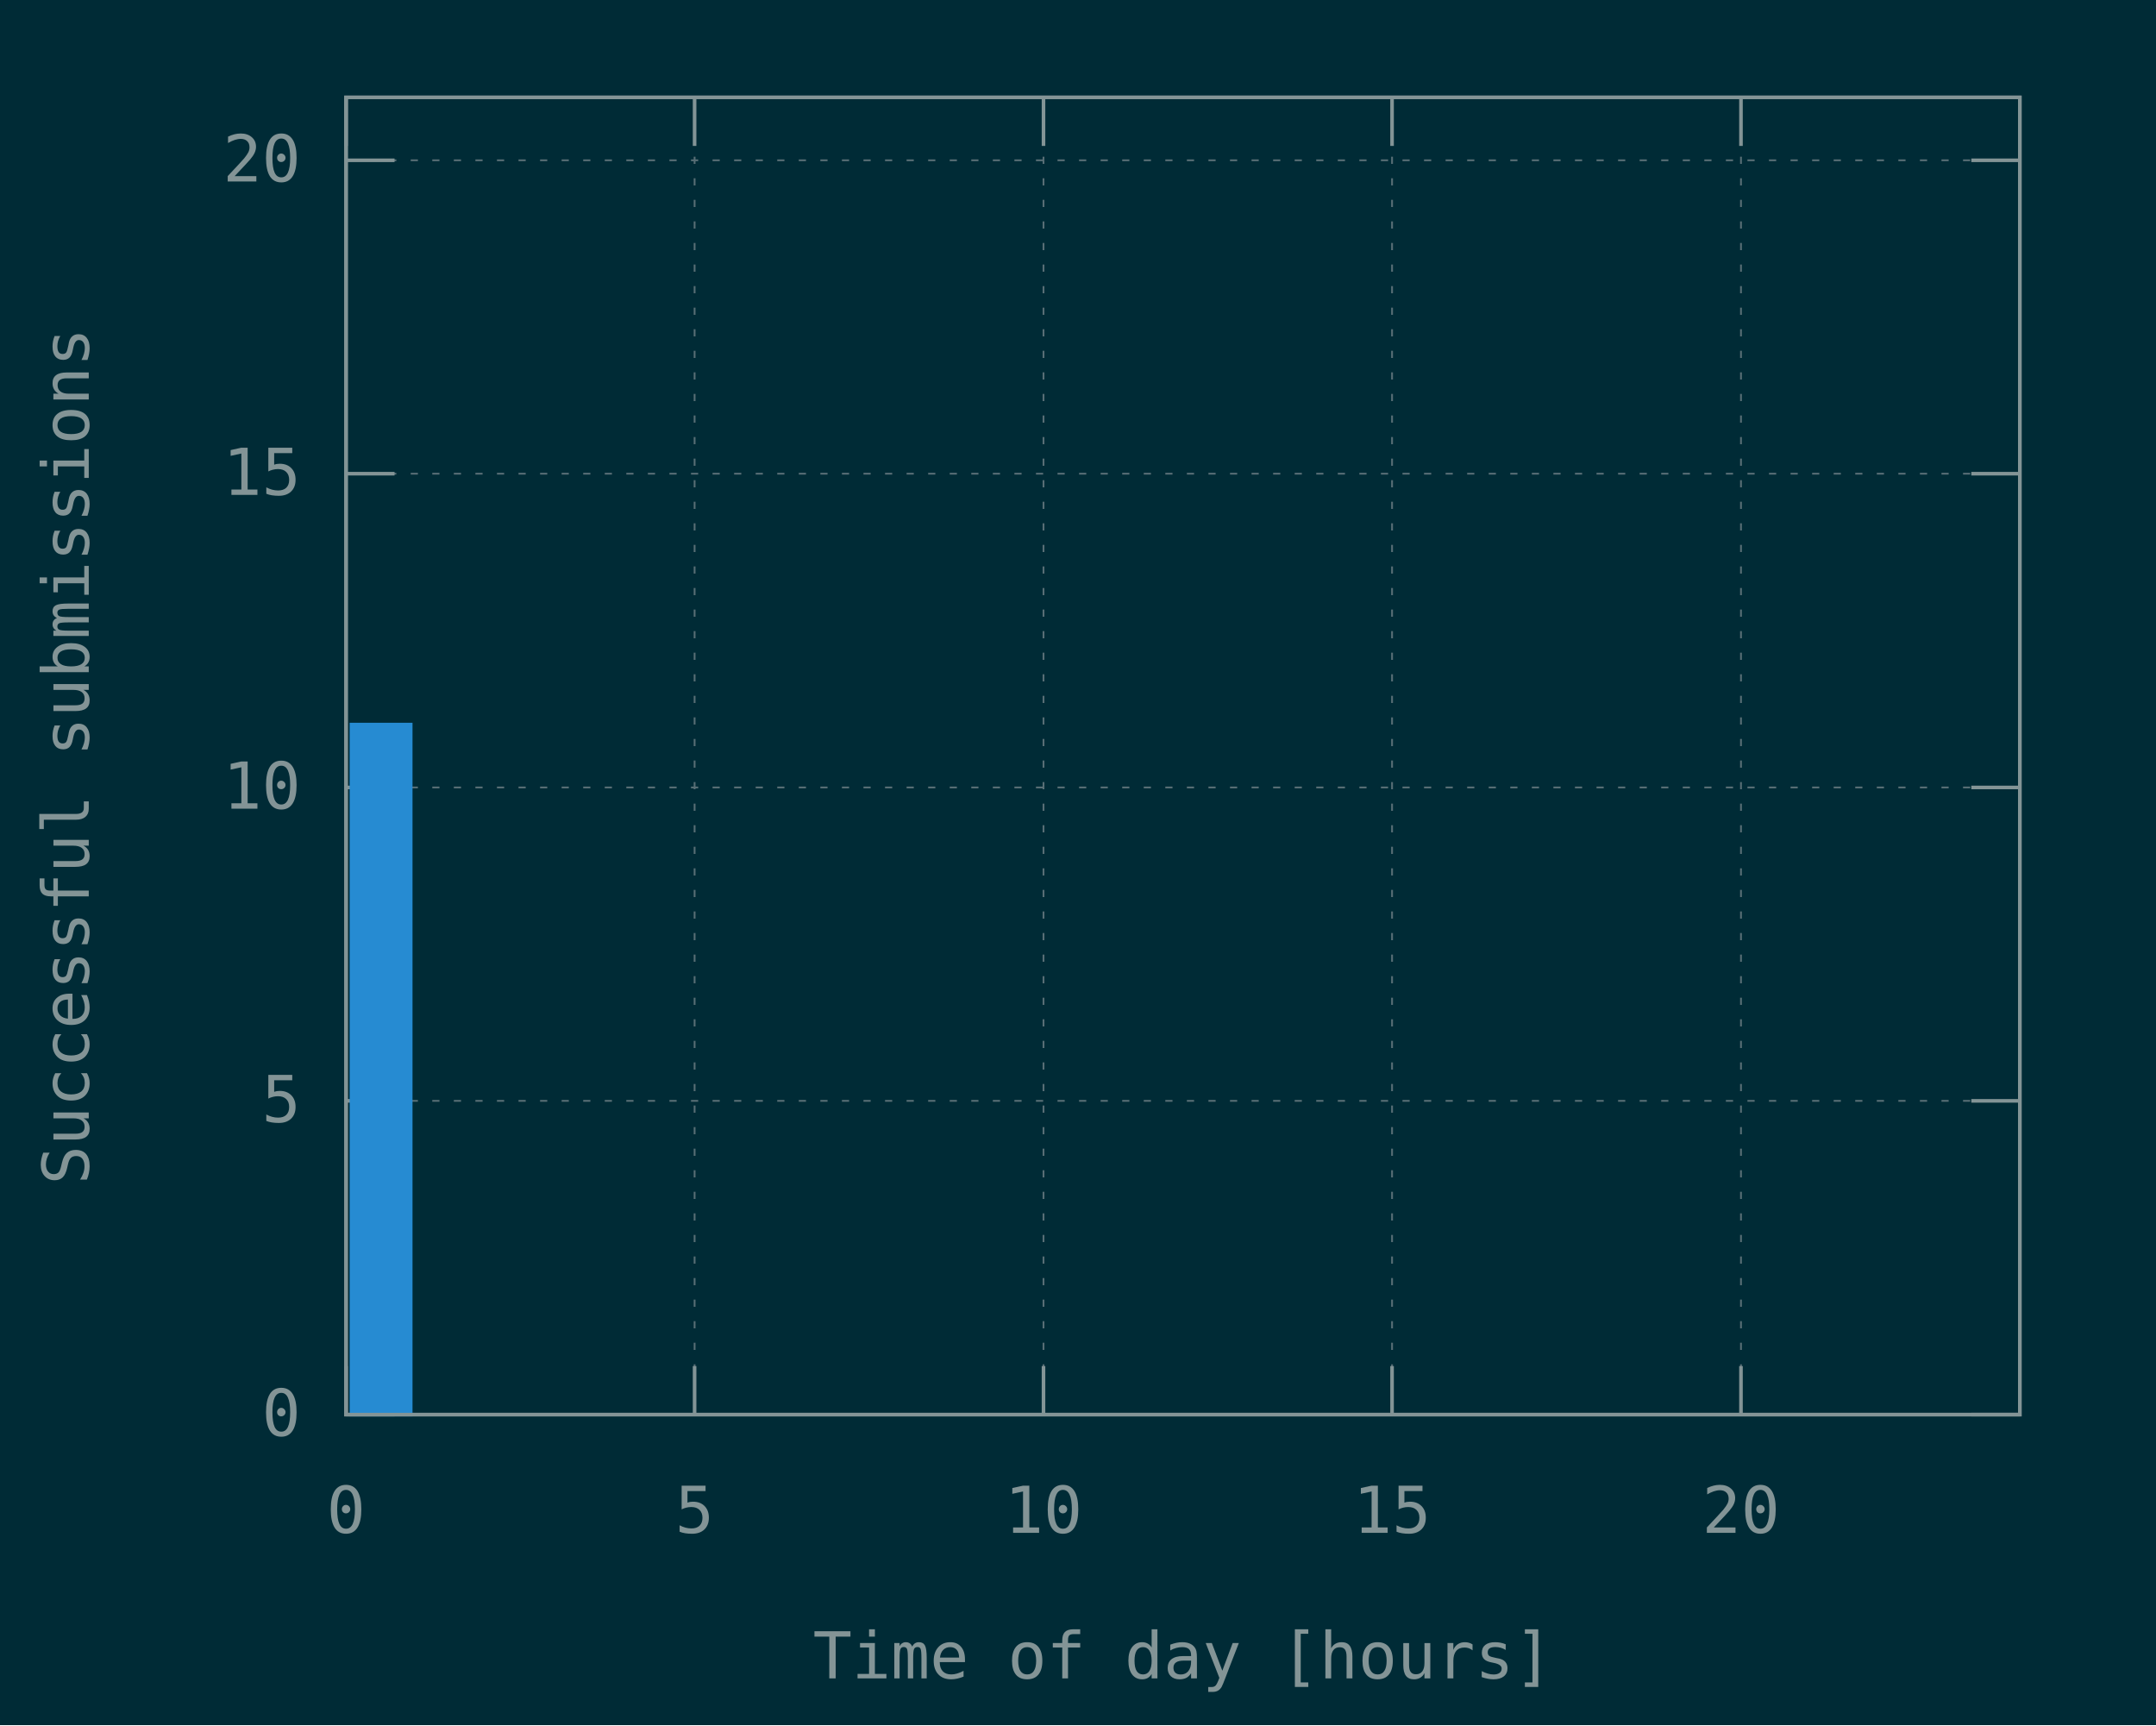
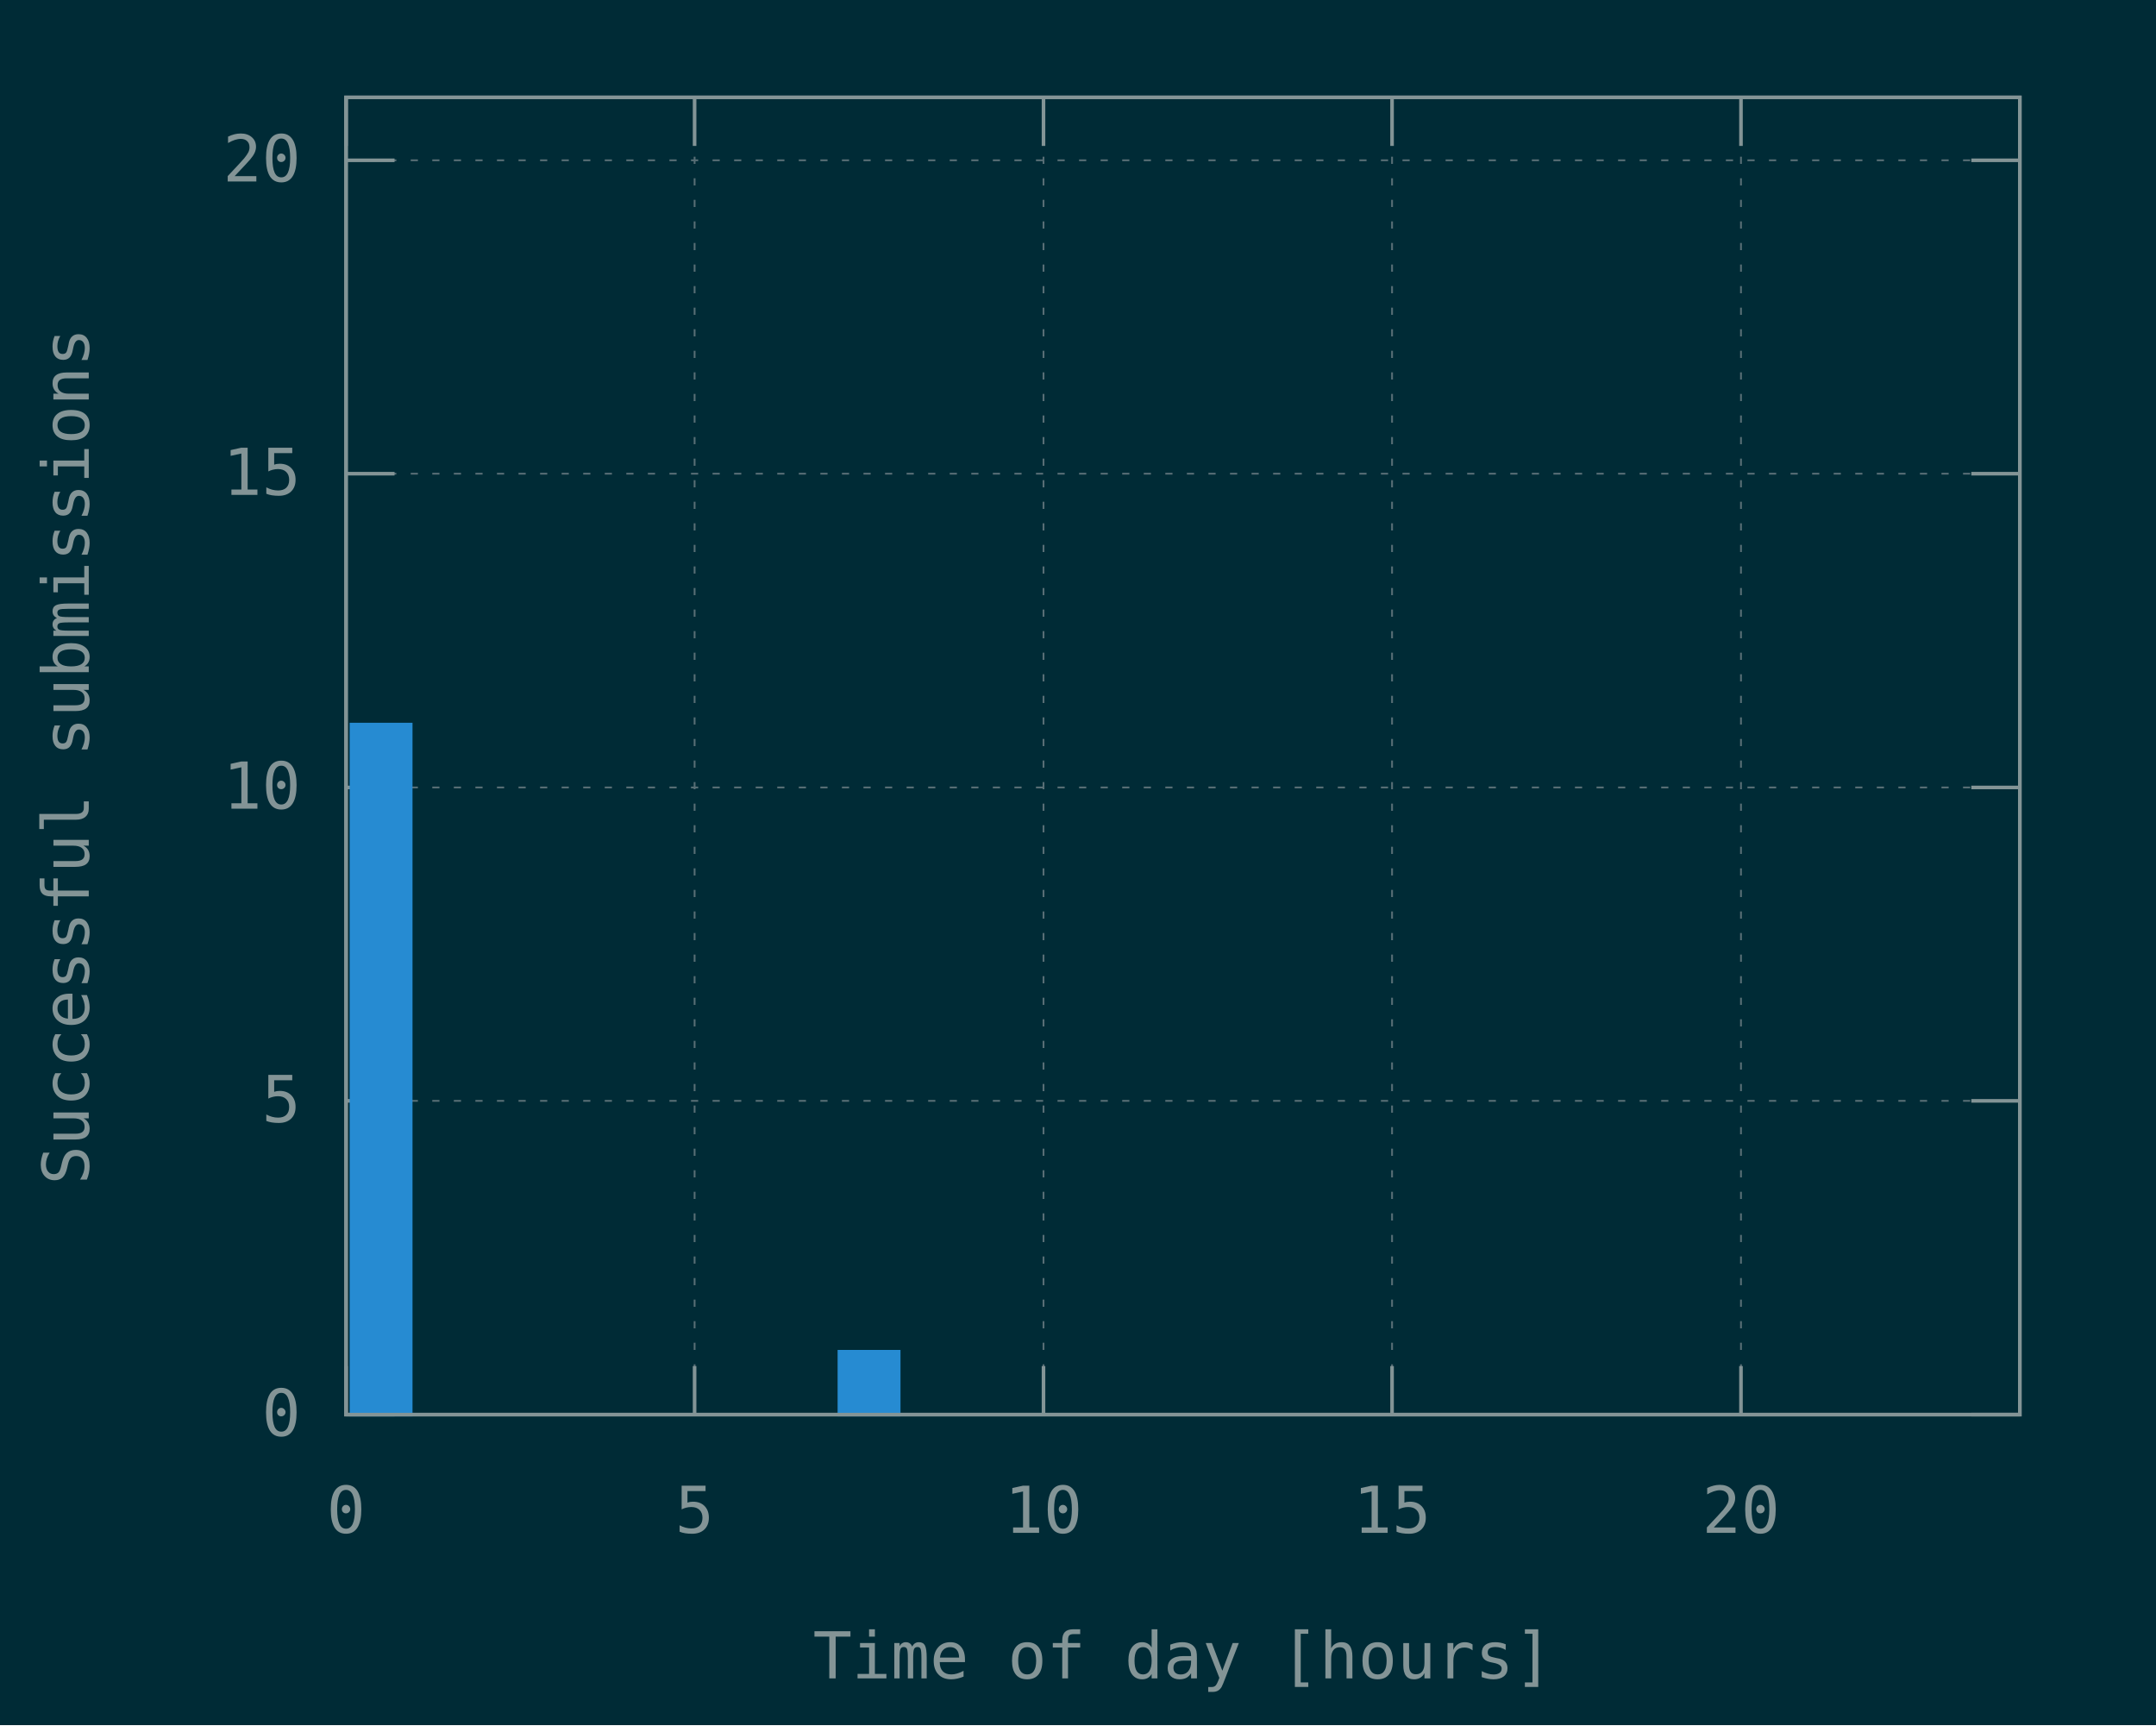
<svg xmlns="http://www.w3.org/2000/svg" xmlns:xlink="http://www.w3.org/1999/xlink" width="600" height="480" viewBox="0 0 600 480">
  <g id="gnuplot_canvas">
    <rect x="0" y="0" width="600" height="480" fill="#002b36" />
    <defs>
      <circle id="gpDot" r="0.5" stroke-width="0.5" />
      <path id="gpPt0" stroke-width="0.148" stroke="currentColor" d="M-1,0 h2 M0,-1 v2" />
      <path id="gpPt1" stroke-width="0.148" stroke="currentColor" d="M-1,-1 L1,1 M1,-1 L-1,1" />
      <path id="gpPt2" stroke-width="0.148" stroke="currentColor" d="M-1,0 L1,0 M0,-1 L0,1 M-1,-1 L1,1 M-1,1 L1,-1" />
      <rect id="gpPt3" stroke-width="0.148" stroke="currentColor" x="-1" y="-1" width="2" height="2" />
      <rect id="gpPt4" stroke-width="0.148" stroke="currentColor" fill="currentColor" x="-1" y="-1" width="2" height="2" />
      <circle id="gpPt5" stroke-width="0.148" stroke="currentColor" cx="0" cy="0" r="1" />
      <use xlink:href="#gpPt5" id="gpPt6" fill="currentColor" stroke="none" />
      <path id="gpPt7" stroke-width="0.148" stroke="currentColor" d="M0,-1.33 L-1.33,0.67 L1.33,0.67 z" />
      <use xlink:href="#gpPt7" id="gpPt8" fill="currentColor" stroke="none" />
      <use xlink:href="#gpPt7" id="gpPt9" stroke="currentColor" transform="rotate(180)" />
      <use xlink:href="#gpPt9" id="gpPt10" fill="currentColor" stroke="none" />
      <use xlink:href="#gpPt3" id="gpPt11" stroke="currentColor" transform="rotate(45)" />
      <use xlink:href="#gpPt11" id="gpPt12" fill="currentColor" stroke="none" />
      <path id="gpPt13" stroke-width="0.148" stroke="currentColor" d="M0,1.330 L1.265,0.411 L0.782,-1.067 L-0.782,-1.076 L-1.265,0.411 z" />
      <use xlink:href="#gpPt13" id="gpPt14" fill="currentColor" stroke="none" />
      <filter id="textbox" filterUnits="objectBoundingBox" x="0" y="0" height="1" width="1">
        <feFlood flood-color="#002B36" flood-opacity="1" result="bgnd" />
        <feComposite in="SourceGraphic" in2="bgnd" operator="atop" />
      </filter>
      <filter id="greybox" filterUnits="objectBoundingBox" x="0" y="0" height="1" width="1">
        <feFlood flood-color="lightgrey" flood-opacity="1" result="grey" />
        <feComposite in="SourceGraphic" in2="grey" operator="atop" />
      </filter>
    </defs>
    <g fill="none" color="#002B36" stroke="currentColor" stroke-width="1.00" stroke-linecap="butt" stroke-linejoin="miter">
</g>
    <g fill="none" color="black" stroke="currentColor" stroke-width="1.00" stroke-linecap="butt" stroke-linejoin="miter">
</g>
    <g fill="none" color="black" stroke="rgb(131, 148, 150)" stroke-width="0.50" stroke-linecap="butt" stroke-linejoin="miter">
</g>
    <g fill="none" color="gray" stroke="currentColor" stroke-width="0.50" stroke-linecap="butt" stroke-linejoin="miter">
      <path stroke="rgb( 88, 110, 117)" stroke-dasharray="2,4" class="gridline" d="M96.3,393.6 L562.1,393.6  " />
    </g>
    <g fill="none" color="gray" stroke="rgb( 88, 110, 117)" stroke-width="1.00" stroke-linecap="butt" stroke-linejoin="miter">
</g>
    <g fill="none" color="black" stroke="currentColor" stroke-width="1.00" stroke-linecap="butt" stroke-linejoin="miter">
      <path stroke="rgb(131, 148, 150)" d="M96.3,393.6 L109.8,393.6 M562.1,393.6 L548.6,393.6  " />
      <g transform="translate(83.7,399.5)" stroke="none" fill="rgb(131,148,150)" font-family="Inconsolata" font-size="18.00" text-anchor="end">
        <text>
          <tspan font-family="Inconsolata"> 0</tspan>
        </text>
      </g>
    </g>
    <g fill="none" color="black" stroke="currentColor" stroke-width="1.00" stroke-linecap="butt" stroke-linejoin="miter">
</g>
    <g fill="none" color="black" stroke="rgb(131, 148, 150)" stroke-width="0.50" stroke-linecap="butt" stroke-linejoin="miter">
</g>
    <g fill="none" color="gray" stroke="currentColor" stroke-width="0.50" stroke-linecap="butt" stroke-linejoin="miter">
      <path stroke="rgb( 88, 110, 117)" stroke-dasharray="2,4" class="gridline" d="M96.3,306.3 L562.1,306.3  " />
    </g>
    <g fill="none" color="gray" stroke="rgb( 88, 110, 117)" stroke-width="1.00" stroke-linecap="butt" stroke-linejoin="miter">
</g>
    <g fill="none" color="black" stroke="currentColor" stroke-width="1.00" stroke-linecap="butt" stroke-linejoin="miter">
      <path stroke="rgb(131, 148, 150)" d="M96.3,306.3 L109.8,306.3 M562.1,306.3 L548.6,306.3  " />
      <g transform="translate(83.7,312.2)" stroke="none" fill="rgb(131,148,150)" font-family="Inconsolata" font-size="18.00" text-anchor="end">
        <text>
          <tspan font-family="Inconsolata"> 5</tspan>
        </text>
      </g>
    </g>
    <g fill="none" color="black" stroke="currentColor" stroke-width="1.00" stroke-linecap="butt" stroke-linejoin="miter">
</g>
    <g fill="none" color="black" stroke="rgb(131, 148, 150)" stroke-width="0.50" stroke-linecap="butt" stroke-linejoin="miter">
</g>
    <g fill="none" color="gray" stroke="currentColor" stroke-width="0.50" stroke-linecap="butt" stroke-linejoin="miter">
      <path stroke="rgb( 88, 110, 117)" stroke-dasharray="2,4" class="gridline" d="M96.3,219.1 L562.1,219.1  " />
    </g>
    <g fill="none" color="gray" stroke="rgb( 88, 110, 117)" stroke-width="1.00" stroke-linecap="butt" stroke-linejoin="miter">
</g>
    <g fill="none" color="black" stroke="currentColor" stroke-width="1.00" stroke-linecap="butt" stroke-linejoin="miter">
      <path stroke="rgb(131, 148, 150)" d="M96.3,219.1 L109.8,219.1 M562.1,219.1 L548.6,219.1  " />
      <g transform="translate(83.7,225.0)" stroke="none" fill="rgb(131,148,150)" font-family="Inconsolata" font-size="18.00" text-anchor="end">
        <text>
          <tspan font-family="Inconsolata"> 10</tspan>
        </text>
      </g>
    </g>
    <g fill="none" color="black" stroke="currentColor" stroke-width="1.00" stroke-linecap="butt" stroke-linejoin="miter">
</g>
    <g fill="none" color="black" stroke="rgb(131, 148, 150)" stroke-width="0.50" stroke-linecap="butt" stroke-linejoin="miter">
</g>
    <g fill="none" color="gray" stroke="currentColor" stroke-width="0.50" stroke-linecap="butt" stroke-linejoin="miter">
      <path stroke="rgb( 88, 110, 117)" stroke-dasharray="2,4" class="gridline" d="M96.3,131.8 L562.1,131.8  " />
    </g>
    <g fill="none" color="gray" stroke="rgb( 88, 110, 117)" stroke-width="1.00" stroke-linecap="butt" stroke-linejoin="miter">
</g>
    <g fill="none" color="black" stroke="currentColor" stroke-width="1.00" stroke-linecap="butt" stroke-linejoin="miter">
      <path stroke="rgb(131, 148, 150)" d="M96.3,131.8 L109.8,131.8 M562.1,131.8 L548.6,131.8  " />
      <g transform="translate(83.7,137.7)" stroke="none" fill="rgb(131,148,150)" font-family="Inconsolata" font-size="18.00" text-anchor="end">
        <text>
          <tspan font-family="Inconsolata"> 15</tspan>
        </text>
      </g>
    </g>
    <g fill="none" color="black" stroke="currentColor" stroke-width="1.00" stroke-linecap="butt" stroke-linejoin="miter">
</g>
    <g fill="none" color="black" stroke="rgb(131, 148, 150)" stroke-width="0.50" stroke-linecap="butt" stroke-linejoin="miter">
</g>
    <g fill="none" color="gray" stroke="currentColor" stroke-width="0.50" stroke-linecap="butt" stroke-linejoin="miter">
      <path stroke="rgb( 88, 110, 117)" stroke-dasharray="2,4" class="gridline" d="M96.3,44.6 L562.1,44.6  " />
    </g>
    <g fill="none" color="gray" stroke="rgb( 88, 110, 117)" stroke-width="1.00" stroke-linecap="butt" stroke-linejoin="miter">
</g>
    <g fill="none" color="black" stroke="currentColor" stroke-width="1.00" stroke-linecap="butt" stroke-linejoin="miter">
      <path stroke="rgb(131, 148, 150)" d="M96.3,44.6 L109.8,44.6 M562.1,44.6 L548.6,44.6  " />
      <g transform="translate(83.7,50.5)" stroke="none" fill="rgb(131,148,150)" font-family="Inconsolata" font-size="18.00" text-anchor="end">
        <text>
          <tspan font-family="Inconsolata"> 20</tspan>
        </text>
      </g>
    </g>
    <g fill="none" color="black" stroke="currentColor" stroke-width="1.00" stroke-linecap="butt" stroke-linejoin="miter">
</g>
    <g fill="none" color="black" stroke="rgb(131, 148, 150)" stroke-width="0.50" stroke-linecap="butt" stroke-linejoin="miter">
</g>
    <g fill="none" color="gray" stroke="currentColor" stroke-width="0.50" stroke-linecap="butt" stroke-linejoin="miter">
      <path stroke="rgb( 88, 110, 117)" stroke-dasharray="2,4" class="gridline" d="M96.3,393.6 L96.3,27.1  " />
    </g>
    <g fill="none" color="gray" stroke="rgb( 88, 110, 117)" stroke-width="1.00" stroke-linecap="butt" stroke-linejoin="miter">
</g>
    <g fill="none" color="black" stroke="currentColor" stroke-width="1.00" stroke-linecap="butt" stroke-linejoin="miter">
      <path stroke="rgb(131, 148, 150)" d="M96.3,393.6 L96.3,380.1 M96.3,27.1 L96.3,40.6  " />
      <g transform="translate(96.3,426.5)" stroke="none" fill="rgb(131,148,150)" font-family="Inconsolata" font-size="18.00" text-anchor="middle">
        <text>
          <tspan font-family="Inconsolata"> 0</tspan>
        </text>
      </g>
    </g>
    <g fill="none" color="black" stroke="currentColor" stroke-width="1.00" stroke-linecap="butt" stroke-linejoin="miter">
</g>
    <g fill="none" color="black" stroke="rgb(131, 148, 150)" stroke-width="0.50" stroke-linecap="butt" stroke-linejoin="miter">
</g>
    <g fill="none" color="gray" stroke="currentColor" stroke-width="0.50" stroke-linecap="butt" stroke-linejoin="miter">
      <path stroke="rgb( 88, 110, 117)" stroke-dasharray="2,4" class="gridline" d="M193.3,393.6 L193.3,27.1  " />
    </g>
    <g fill="none" color="gray" stroke="rgb( 88, 110, 117)" stroke-width="1.00" stroke-linecap="butt" stroke-linejoin="miter">
</g>
    <g fill="none" color="black" stroke="currentColor" stroke-width="1.00" stroke-linecap="butt" stroke-linejoin="miter">
      <path stroke="rgb(131, 148, 150)" d="M193.3,393.6 L193.3,380.1 M193.3,27.1 L193.3,40.6  " />
      <g transform="translate(193.3,426.5)" stroke="none" fill="rgb(131,148,150)" font-family="Inconsolata" font-size="18.00" text-anchor="middle">
        <text>
          <tspan font-family="Inconsolata"> 5</tspan>
        </text>
      </g>
    </g>
    <g fill="none" color="black" stroke="currentColor" stroke-width="1.00" stroke-linecap="butt" stroke-linejoin="miter">
</g>
    <g fill="none" color="black" stroke="rgb(131, 148, 150)" stroke-width="0.50" stroke-linecap="butt" stroke-linejoin="miter">
</g>
    <g fill="none" color="gray" stroke="currentColor" stroke-width="0.50" stroke-linecap="butt" stroke-linejoin="miter">
      <path stroke="rgb( 88, 110, 117)" stroke-dasharray="2,4" class="gridline" d="M290.4,393.6 L290.4,27.1  " />
    </g>
    <g fill="none" color="gray" stroke="rgb( 88, 110, 117)" stroke-width="1.00" stroke-linecap="butt" stroke-linejoin="miter">
</g>
    <g fill="none" color="black" stroke="currentColor" stroke-width="1.00" stroke-linecap="butt" stroke-linejoin="miter">
      <path stroke="rgb(131, 148, 150)" d="M290.4,393.6 L290.4,380.1 M290.4,27.1 L290.4,40.6  " />
      <g transform="translate(290.4,426.5)" stroke="none" fill="rgb(131,148,150)" font-family="Inconsolata" font-size="18.00" text-anchor="middle">
        <text>
          <tspan font-family="Inconsolata"> 10</tspan>
        </text>
      </g>
    </g>
    <g fill="none" color="black" stroke="currentColor" stroke-width="1.00" stroke-linecap="butt" stroke-linejoin="miter">
</g>
    <g fill="none" color="black" stroke="rgb(131, 148, 150)" stroke-width="0.50" stroke-linecap="butt" stroke-linejoin="miter">
</g>
    <g fill="none" color="gray" stroke="currentColor" stroke-width="0.50" stroke-linecap="butt" stroke-linejoin="miter">
      <path stroke="rgb( 88, 110, 117)" stroke-dasharray="2,4" class="gridline" d="M387.4,393.6 L387.4,27.1  " />
    </g>
    <g fill="none" color="gray" stroke="rgb( 88, 110, 117)" stroke-width="1.00" stroke-linecap="butt" stroke-linejoin="miter">
</g>
    <g fill="none" color="black" stroke="currentColor" stroke-width="1.00" stroke-linecap="butt" stroke-linejoin="miter">
      <path stroke="rgb(131, 148, 150)" d="M387.4,393.6 L387.4,380.1 M387.4,27.1 L387.4,40.6  " />
      <g transform="translate(387.4,426.5)" stroke="none" fill="rgb(131,148,150)" font-family="Inconsolata" font-size="18.00" text-anchor="middle">
        <text>
          <tspan font-family="Inconsolata"> 15</tspan>
        </text>
      </g>
    </g>
    <g fill="none" color="black" stroke="currentColor" stroke-width="1.00" stroke-linecap="butt" stroke-linejoin="miter">
</g>
    <g fill="none" color="black" stroke="rgb(131, 148, 150)" stroke-width="0.50" stroke-linecap="butt" stroke-linejoin="miter">
</g>
    <g fill="none" color="gray" stroke="currentColor" stroke-width="0.50" stroke-linecap="butt" stroke-linejoin="miter">
      <path stroke="rgb( 88, 110, 117)" stroke-dasharray="2,4" class="gridline" d="M484.5,393.6 L484.5,40.6 L484.5,27.1  " />
    </g>
    <g fill="none" color="gray" stroke="rgb( 88, 110, 117)" stroke-width="1.00" stroke-linecap="butt" stroke-linejoin="miter">
</g>
    <g fill="none" color="black" stroke="currentColor" stroke-width="1.00" stroke-linecap="butt" stroke-linejoin="miter">
      <path stroke="rgb(131, 148, 150)" d="M484.5,393.6 L484.5,380.1 M484.5,27.1 L484.5,40.6  " />
      <g transform="translate(484.5,426.5)" stroke="none" fill="rgb(131,148,150)" font-family="Inconsolata" font-size="18.00" text-anchor="middle">
        <text>
          <tspan font-family="Inconsolata"> 20</tspan>
        </text>
      </g>
    </g>
    <g fill="none" color="black" stroke="currentColor" stroke-width="1.00" stroke-linecap="butt" stroke-linejoin="miter">
</g>
    <g fill="none" color="black" stroke="currentColor" stroke-width="1.00" stroke-linecap="butt" stroke-linejoin="miter">
      <path stroke="rgb(131, 148, 150)" d="M96.3,27.1 L96.3,393.6 L562.1,393.6 L562.1,27.1 L96.3,27.1 Z  " />
    </g>
    <g fill="none" color="black" stroke="currentColor" stroke-width="1.00" stroke-linecap="butt" stroke-linejoin="miter">
      <g transform="translate(24.7,210.4) rotate(270)" stroke="none" fill="rgb(131,148,150)" font-family="Inconsolata" font-size="18.00" text-anchor="middle">
        <text>
          <tspan font-family="Inconsolata">Successful submissions</tspan>
        </text>
      </g>
    </g>
    <g fill="none" color="black" stroke="currentColor" stroke-width="1.00" stroke-linecap="butt" stroke-linejoin="miter">
      <g transform="translate(329.2,467.0)" stroke="none" fill="rgb(131,148,150)" font-family="Inconsolata" font-size="18.00" text-anchor="middle">
        <text>
          <tspan font-family="Inconsolata">Time of day [hours]</tspan>
        </text>
      </g>
    </g>
    <g fill="none" color="black" stroke="currentColor" stroke-width="1.00" stroke-linecap="butt" stroke-linejoin="miter">
</g>
    <g id="gnuplot_plot_1">
      <g fill="none" color="black" stroke="currentColor" stroke-width="1.00" stroke-linecap="butt" stroke-linejoin="miter">
        <g stroke="none" shape-rendering="crispEdges">
          <polygon fill="rgb( 38, 139, 210)" points="97.8,393.6 114.4,393.6 114.4,201.5 97.8,201.5 " />
        </g>
        <path stroke="rgb( 38, 139, 210)" d="M97.8,393.6 L97.8,201.6 L114.3,201.6 L114.3,393.6 L97.8,393.6 Z  " />
+         <g stroke="none" shape-rendering="crispEdges">
+           <polygon fill="rgb( 38, 139, 210)" points="233.6,393.6 250.2,393.6 250.2,376.0 233.6,376.0 " />
+         </g>
+         <path stroke="rgb( 38, 139, 210)" d="M233.6,393.6 L233.6,376.1 L250.1,376.1 L250.1,393.6 L233.6,393.6 Z  " />
      </g>
    </g>
    <g fill="none" color="#002B36" stroke="rgb( 38, 139, 210)" stroke-width="2.00" stroke-linecap="butt" stroke-linejoin="miter">
</g>
    <g fill="none" color="black" stroke="currentColor" stroke-width="2.00" stroke-linecap="butt" stroke-linejoin="miter">
</g>
    <g fill="none" color="black" stroke="black" stroke-width="1.00" stroke-linecap="butt" stroke-linejoin="miter">
</g>
    <g fill="none" color="black" stroke="currentColor" stroke-width="1.00" stroke-linecap="butt" stroke-linejoin="miter">
      <path stroke="rgb(131, 148, 150)" d="M96.3,27.1 L96.3,393.6 L562.1,393.6 L562.1,27.1 L96.3,27.1 Z  " />
    </g>
    <g fill="none" color="black" stroke="currentColor" stroke-width="1.00" stroke-linecap="butt" stroke-linejoin="miter">
</g>
  </g>
</svg>
